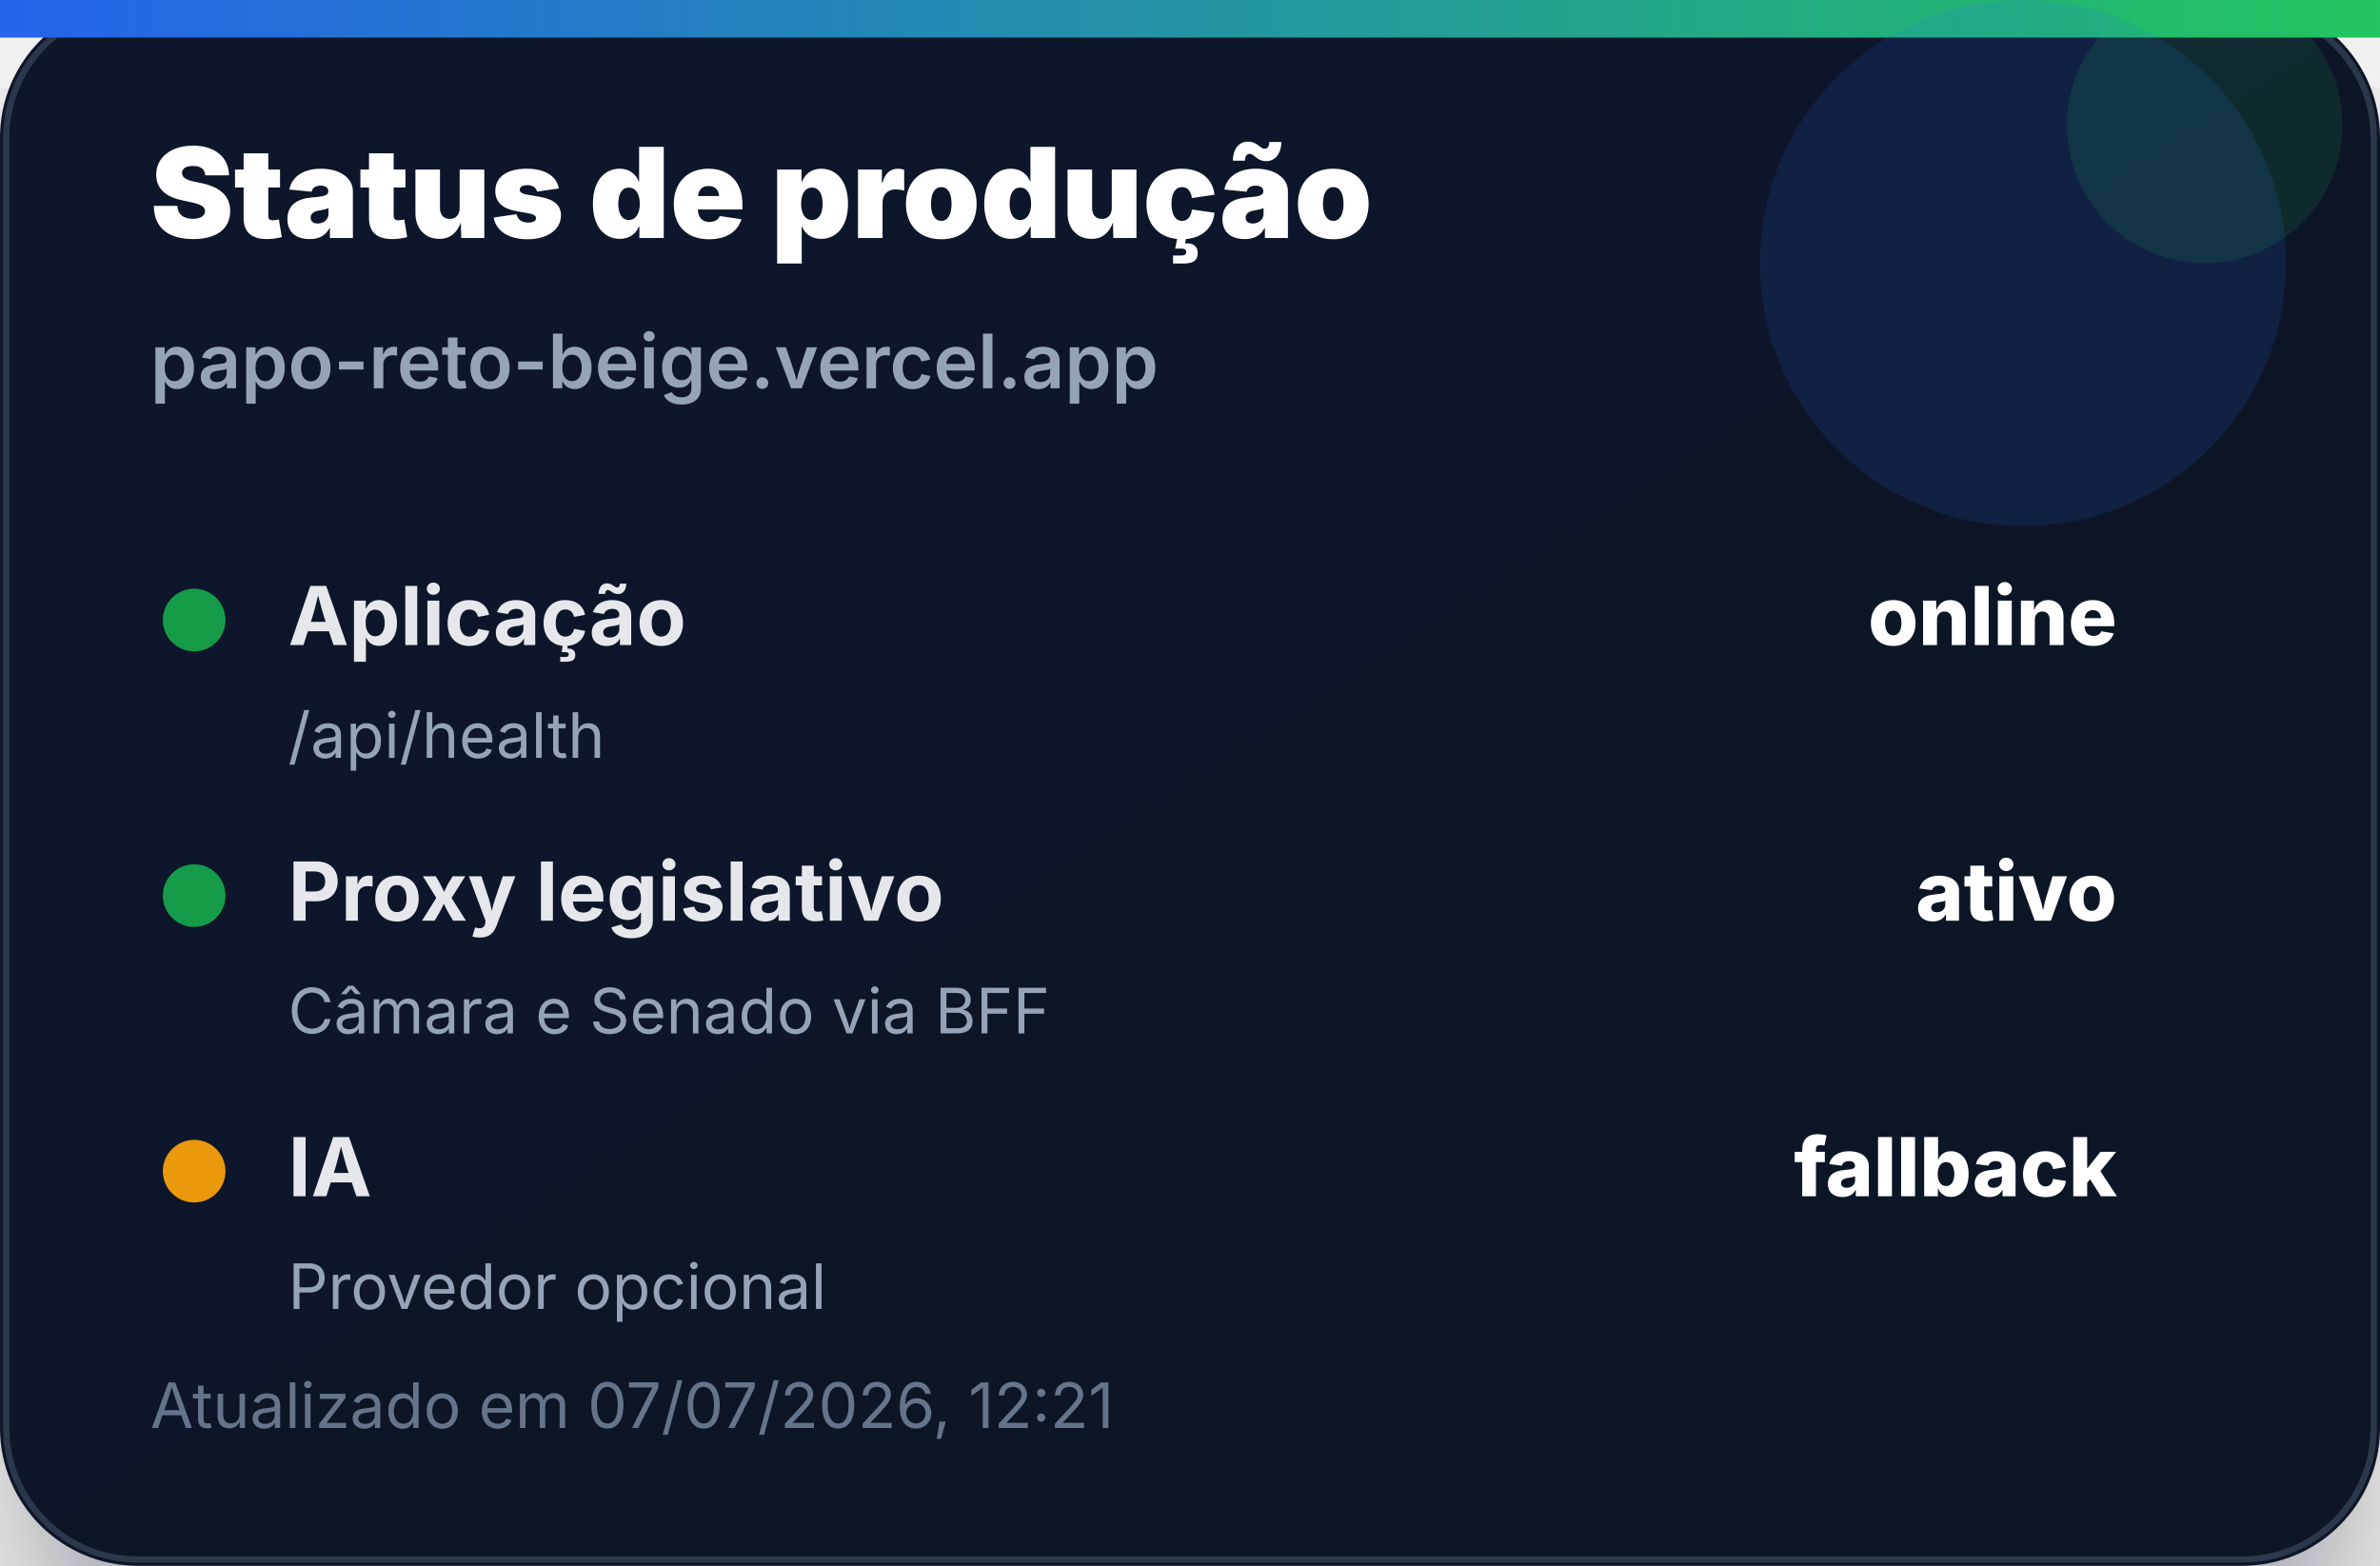
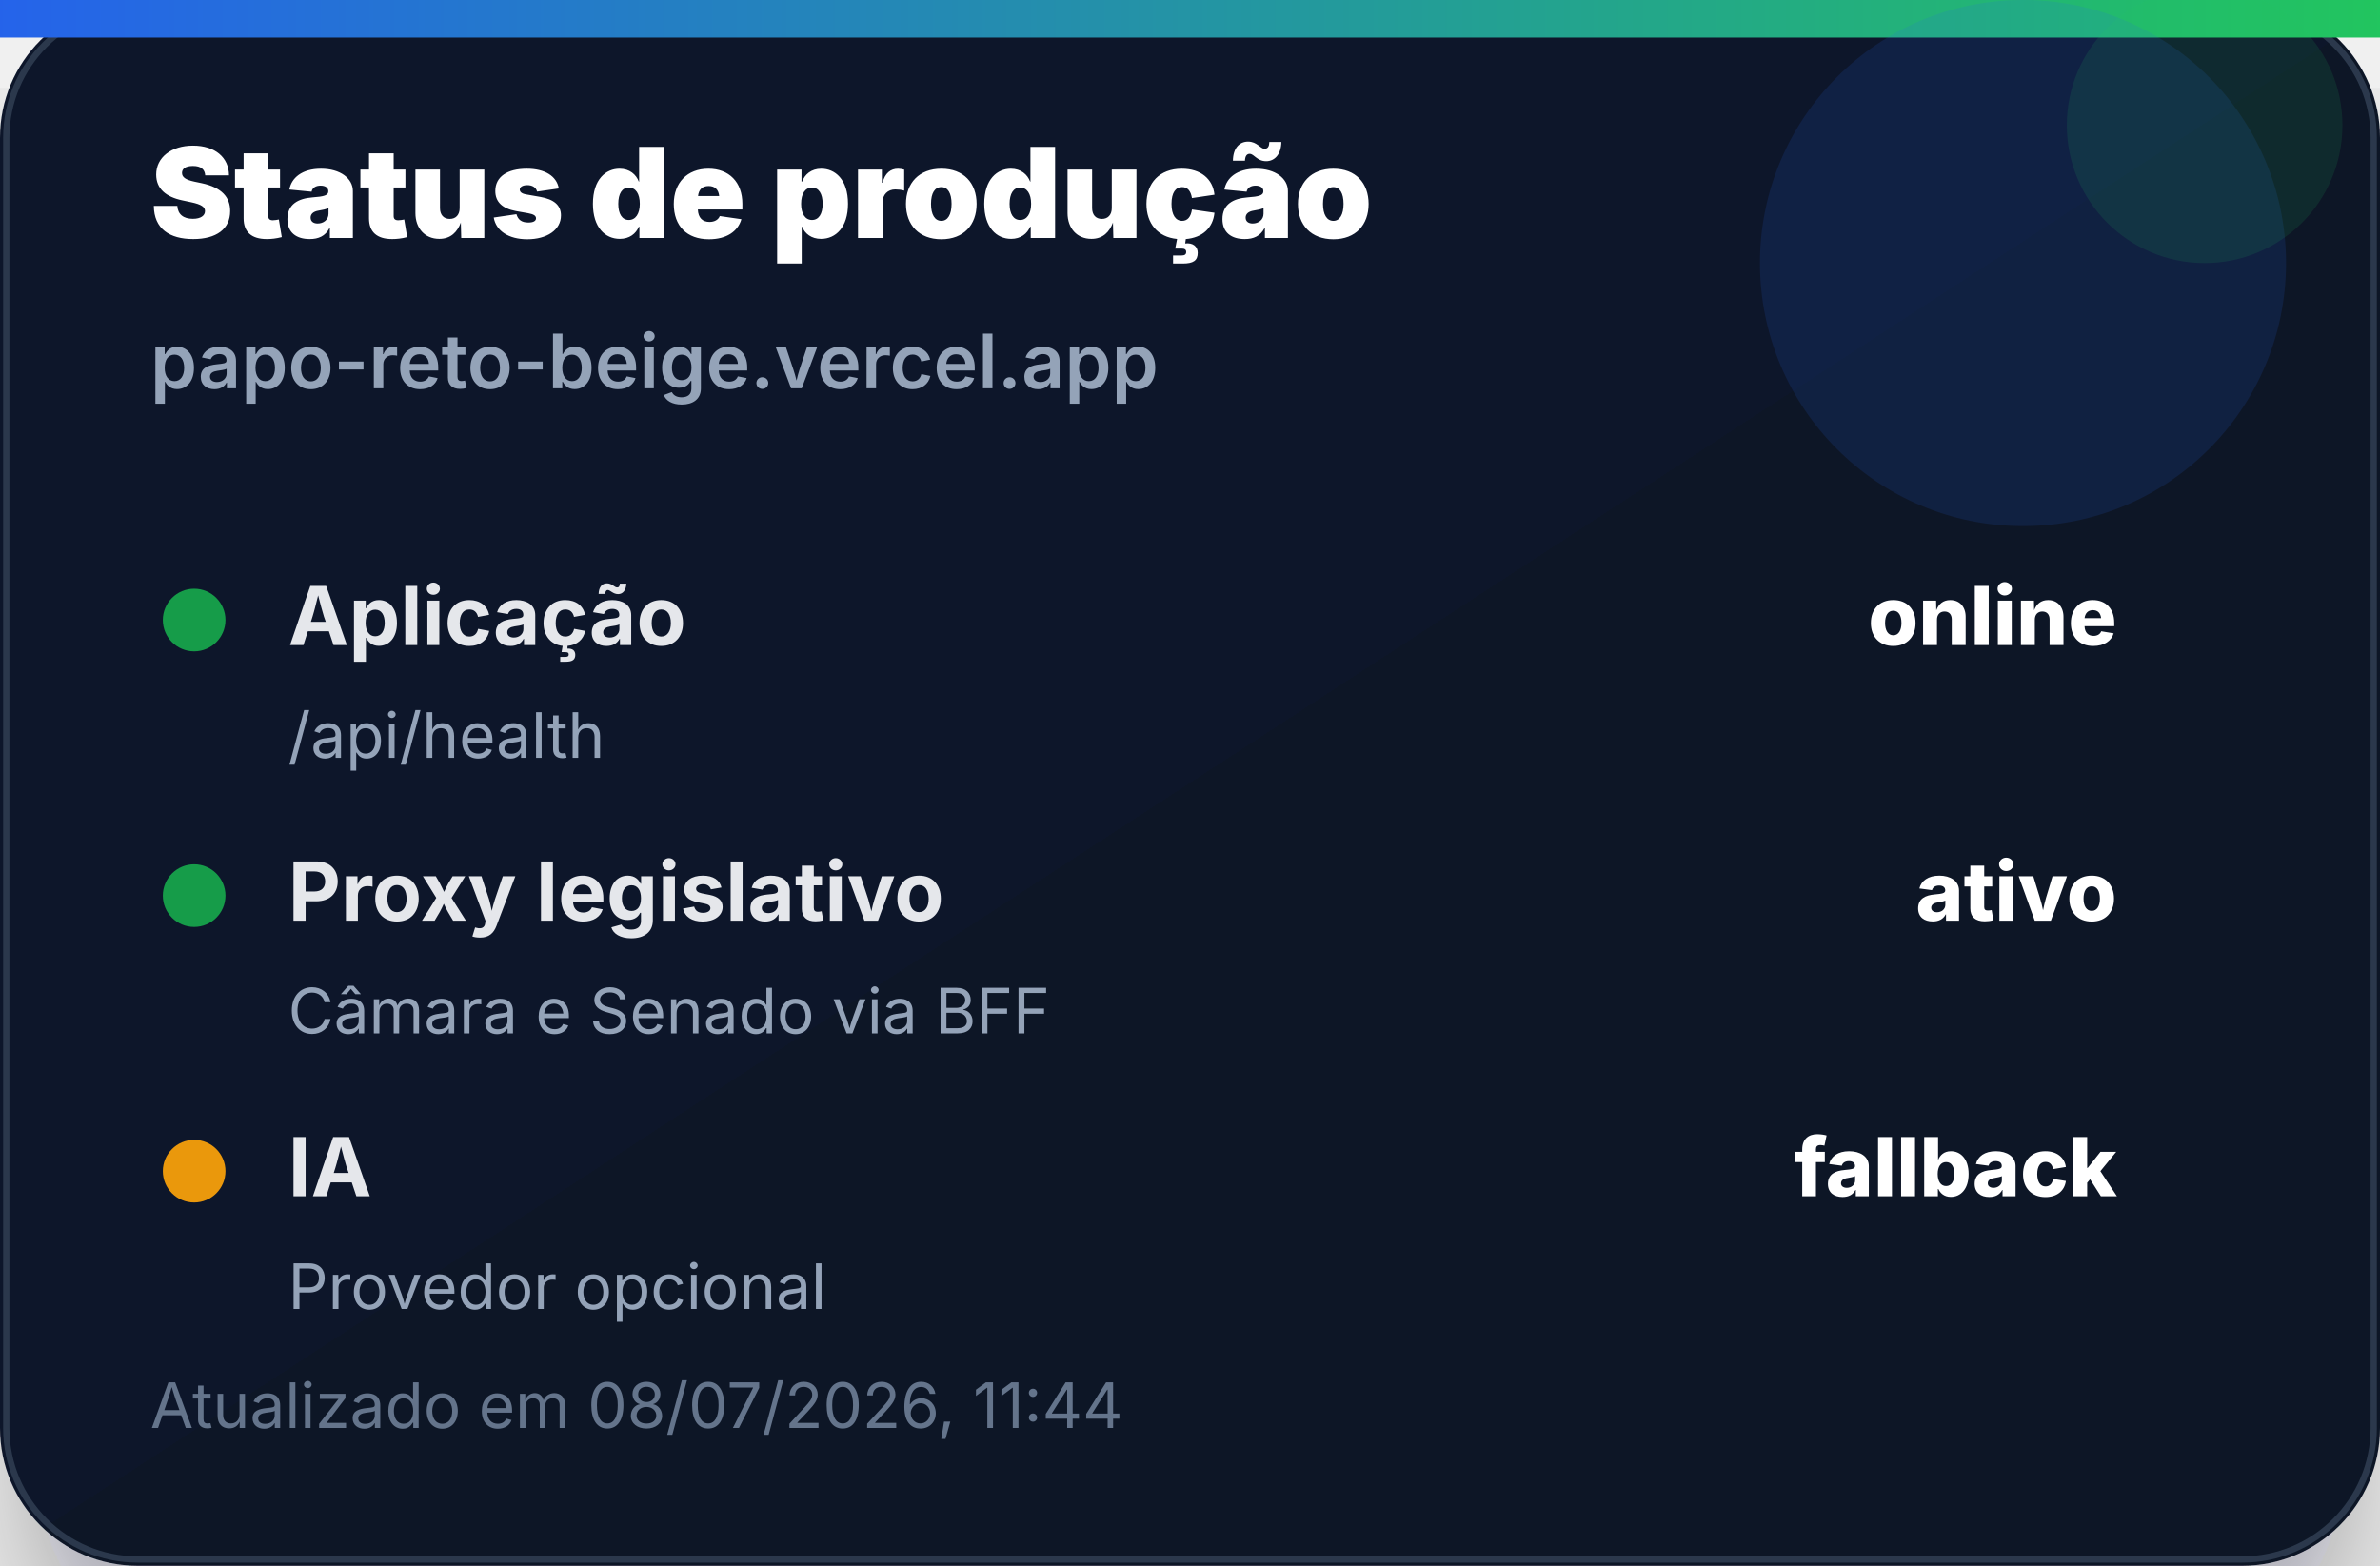
<svg xmlns="http://www.w3.org/2000/svg" width="380" height="250" viewBox="0 0 380 250" role="img" aria-label="Status de produção">
  <defs>
    <linearGradient id="bg" x1="0" x2="1" y1="0" y2="1">
      <stop offset="0%" stop-color="#0f172a" />
      <stop offset="100%" stop-color="#111827" />
    </linearGradient>
    <linearGradient id="accent" x1="0" x2="1">
      <stop offset="0%" stop-color="#2563eb" />
      <stop offset="100%" stop-color="#22c55e" />
    </linearGradient>
    <filter id="shadow" x="-20%" y="-20%" width="140%" height="140%">
      <feDropShadow dx="0" dy="14" stdDeviation="14" flood-color="#020617" flood-opacity="0.35" />
    </filter>
  </defs>
  <rect width="380" height="250" rx="22" fill="url(#bg)" filter="url(#shadow)" />
  <rect x="1" y="1" width="378" height="248" rx="21" fill="none" stroke="#334155" stroke-opacity="0.8" />
  <rect x="0" y="0" width="380" height="6" fill="url(#accent)" />
  <circle cx="323" cy="42" r="42" fill="#2563eb" opacity="0.14" />
  <circle cx="352" cy="20" r="22" fill="#22c55e" opacity="0.12" />
  <text x="24" y="38" font-family="Inter, Segoe UI, Arial, sans-serif" font-size="20" font-weight="900" fill="#ffffff">Status de produção</text>
  <text x="24" y="62" font-family="Inter, Segoe UI, Arial, sans-serif" font-size="12" font-weight="600" fill="#94a3b8">papo-reto-beige.vercel.app</text>
  <g transform="translate(24 92)">
    <circle cx="7" cy="7" r="5" fill="#16a34a" opacity="0.95" />
    <text x="22" y="11" font-family="Inter, Segoe UI, Arial, sans-serif" font-size="13" font-weight="700" fill="#e5e7eb">Aplicação</text>
    <text x="314" y="11" text-anchor="end" font-family="Inter, Segoe UI, Arial, sans-serif" font-size="13" font-weight="800" fill="#ffffff">online</text>
    <text x="22" y="29" font-family="Inter, Segoe UI, Arial, sans-serif" font-size="10" fill="#94a3b8">/api/health</text>
  </g>
  <g transform="translate(24 136)">
    <circle cx="7" cy="7" r="5" fill="#16a34a" opacity="0.95" />
    <text x="22" y="11" font-family="Inter, Segoe UI, Arial, sans-serif" font-size="13" font-weight="700" fill="#e5e7eb">Proxy legislativo</text>
    <text x="314" y="11" text-anchor="end" font-family="Inter, Segoe UI, Arial, sans-serif" font-size="13" font-weight="800" fill="#ffffff">ativo</text>
    <text x="22" y="29" font-family="Inter, Segoe UI, Arial, sans-serif" font-size="10" fill="#94a3b8">Câmara e Senado via BFF</text>
  </g>
  <g transform="translate(24 180)">
    <circle cx="7" cy="7" r="5" fill="#f59e0b" opacity="0.95" />
    <text x="22" y="11" font-family="Inter, Segoe UI, Arial, sans-serif" font-size="13" font-weight="700" fill="#e5e7eb">IA</text>
    <text x="314" y="11" text-anchor="end" font-family="Inter, Segoe UI, Arial, sans-serif" font-size="13" font-weight="800" fill="#ffffff">fallback</text>
    <text x="22" y="29" font-family="Inter, Segoe UI, Arial, sans-serif" font-size="10" fill="#94a3b8">Provedor opcional</text>
  </g>
-   <text x="24" y="228" font-family="Inter, Segoe UI, Arial, sans-serif" font-size="10" fill="#64748b">Atualizado em 07/07/2026, 12:21</text>
+   <text x="24" y="228" font-family="Inter, Segoe UI, Arial, sans-serif" font-size="10" fill="#64748b">Atualizado em 08/07/2026, 11:44</text>
</svg>
